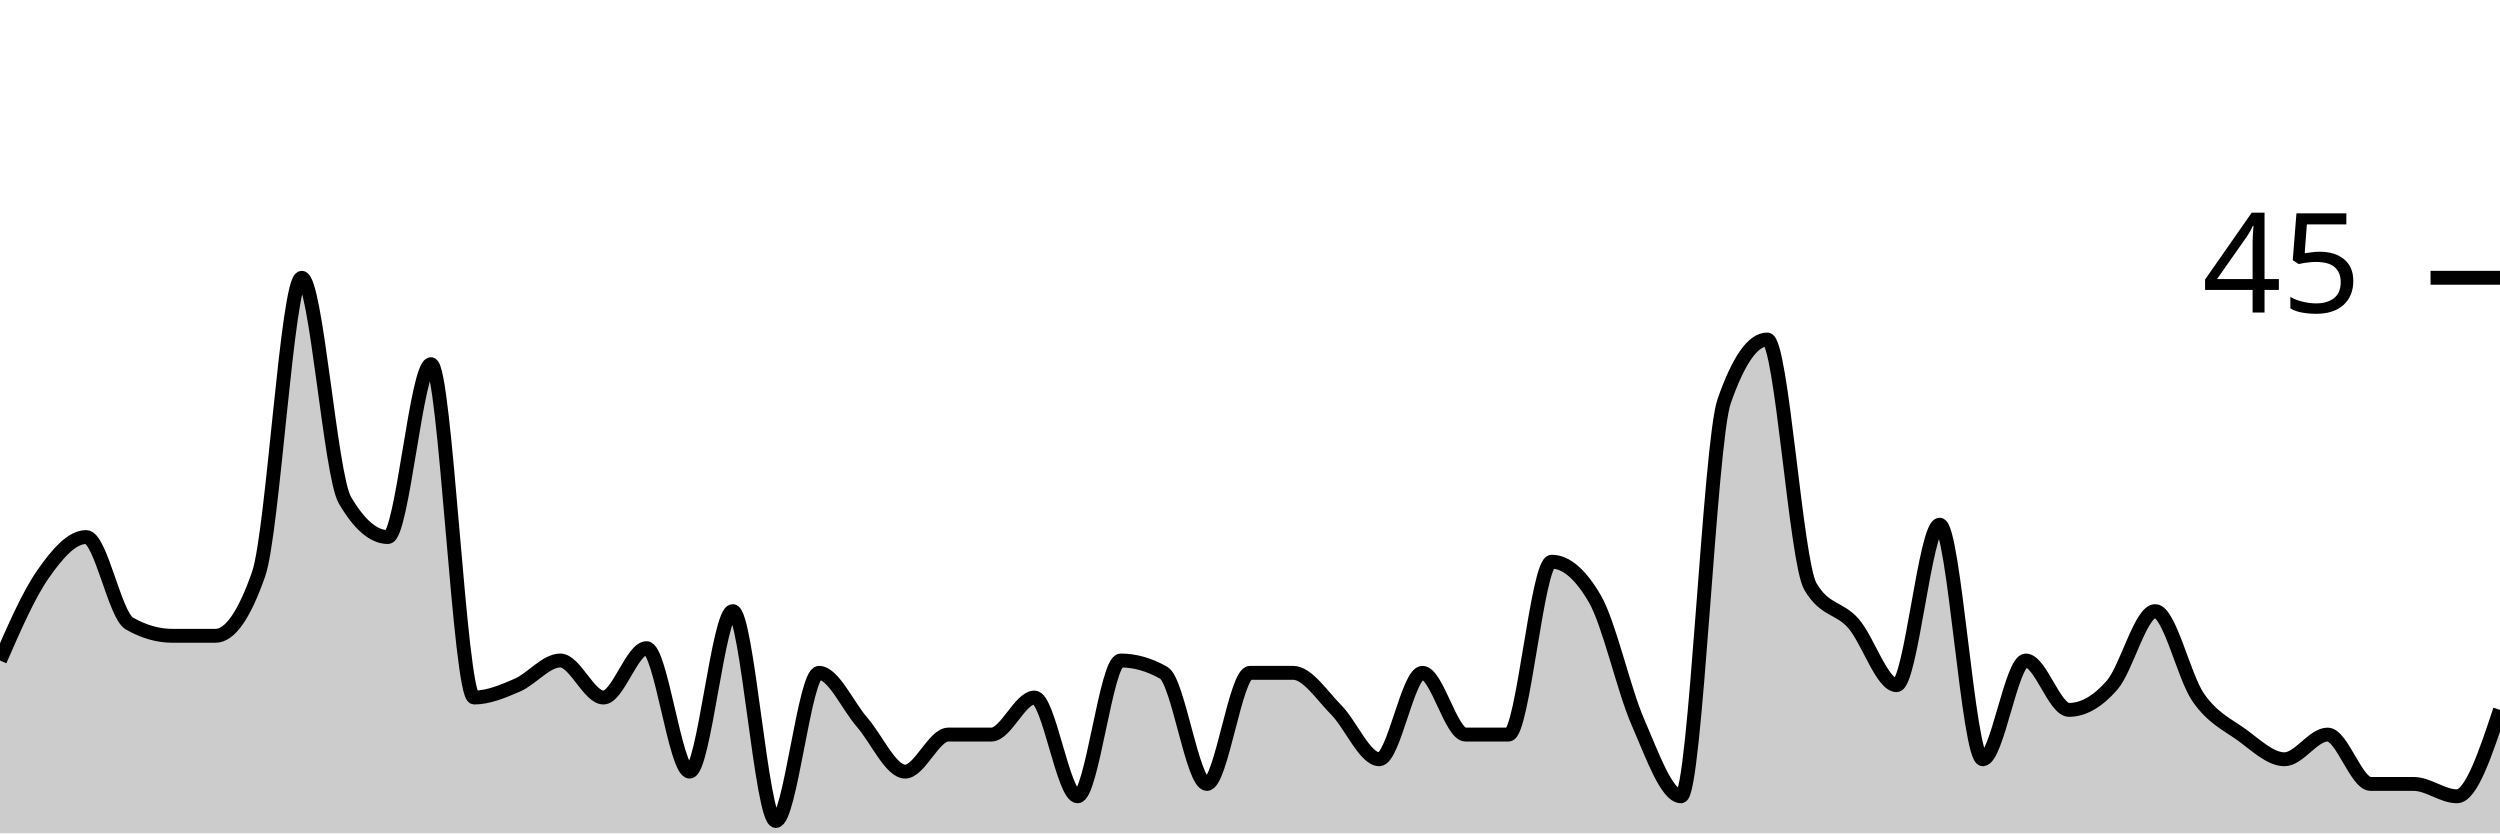
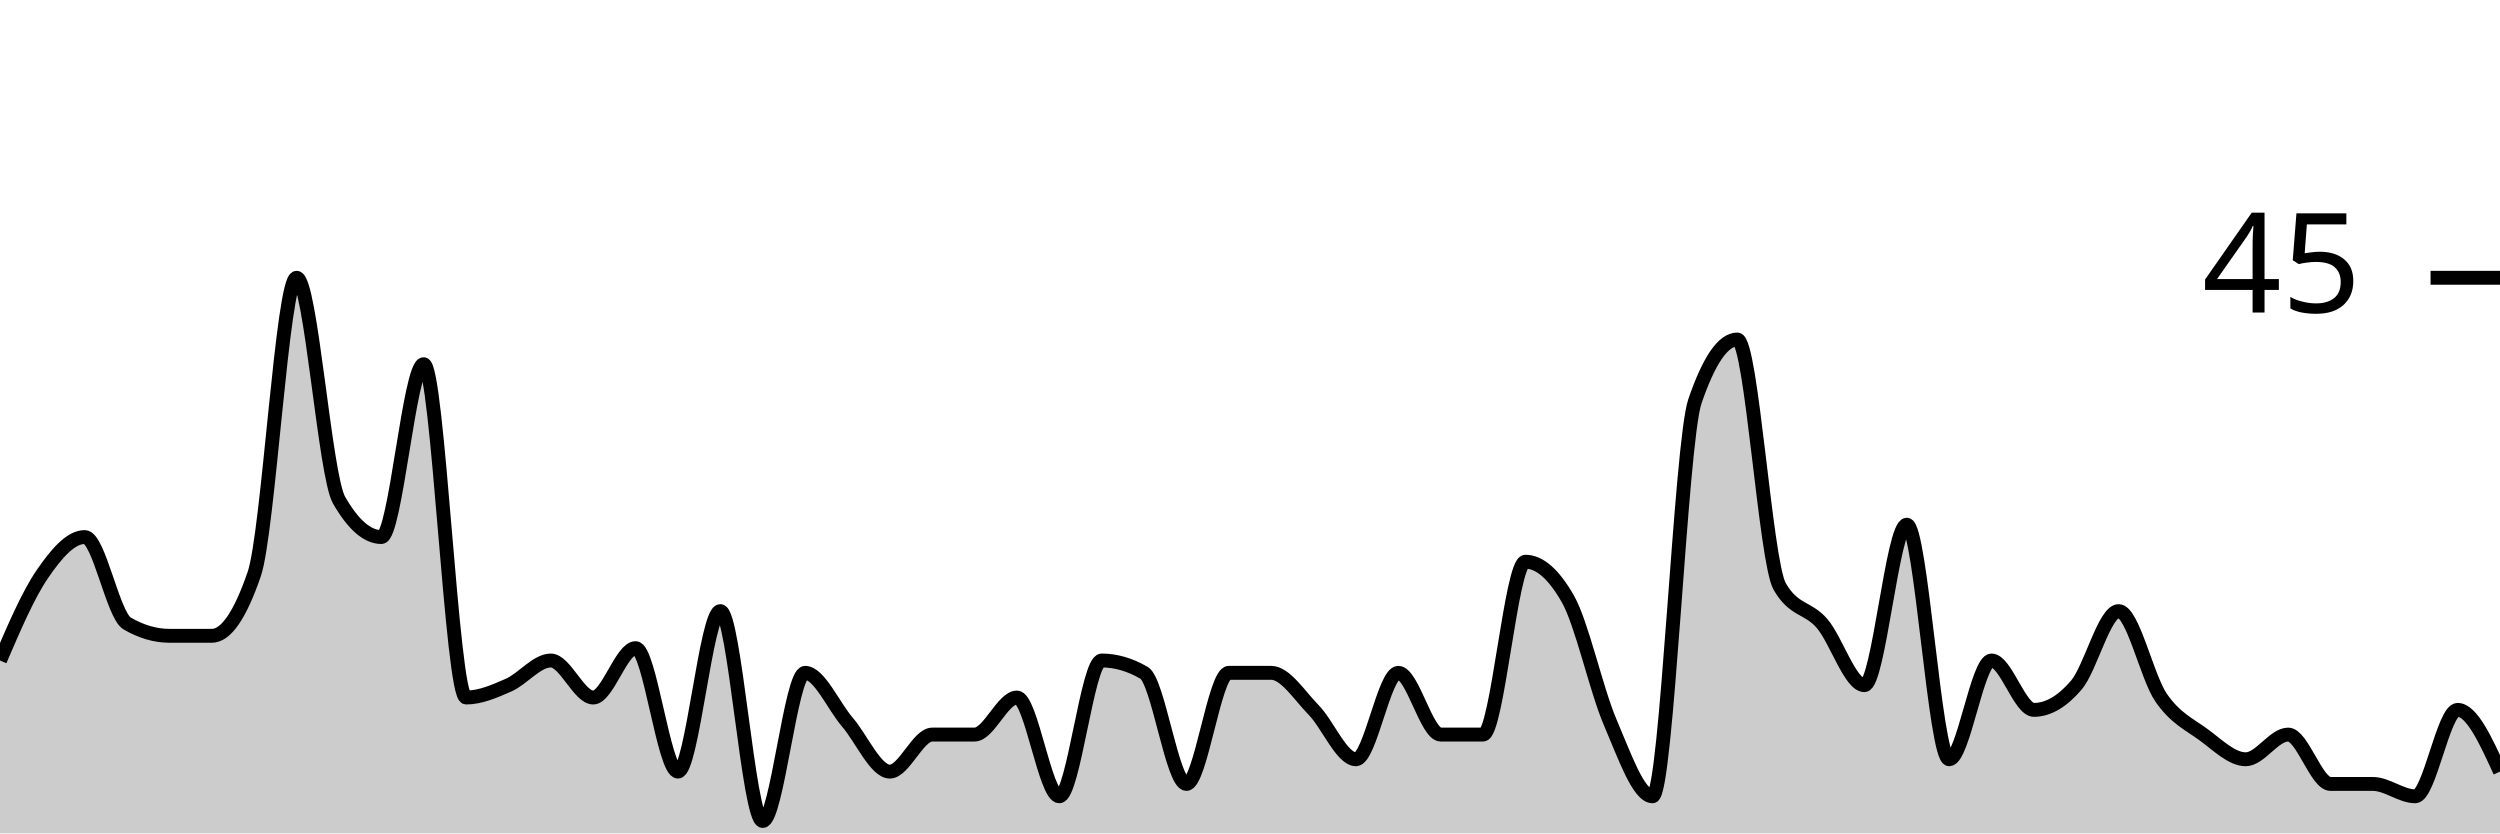
<svg xmlns="http://www.w3.org/2000/svg" viewBox="0 0 180 60">
  <g transform="translate(0,20)">
-     <path class="area" fill="rgba(0, 0, 0, 0.2)" d="M0,27.556C1.034,25.185,2.069,22.815,3.103,21.333C4.138,19.852,5.172,18.667,6.207,18.667C7.241,18.667,8.276,24.296,9.31,24.889C10.345,25.481,11.379,25.778,12.414,25.778C13.448,25.778,14.483,25.778,15.517,25.778C16.552,25.778,17.586,24.296,18.621,21.333C19.655,18.37,20.69,0,21.724,0C22.759,0,23.793,14.222,24.828,16C25.862,17.778,26.897,18.667,27.931,18.667C28.966,18.667,30,6.222,31.034,6.222C32.069,6.222,33.103,30.222,34.138,30.222C35.172,30.222,36.207,29.778,37.241,29.333C38.276,28.889,39.31,27.556,40.345,27.556C41.379,27.556,42.414,30.222,43.448,30.222C44.483,30.222,45.517,26.667,46.552,26.667C47.586,26.667,48.621,35.556,49.655,35.556C50.69,35.556,51.724,24,52.759,24C53.793,24,54.828,39.111,55.862,39.111C56.897,39.111,57.931,28.444,58.966,28.444C60,28.444,61.034,30.815,62.069,32C63.103,33.185,64.138,35.556,65.172,35.556C66.207,35.556,67.241,32.889,68.276,32.889C69.31,32.889,70.345,32.889,71.379,32.889C72.414,32.889,73.448,30.222,74.483,30.222C75.517,30.222,76.552,37.333,77.586,37.333C78.621,37.333,79.655,27.556,80.69,27.556C81.724,27.556,82.759,27.852,83.793,28.444C84.828,29.037,85.862,36.444,86.897,36.444C87.931,36.444,88.966,28.444,90,28.444C91.034,28.444,92.069,28.444,93.103,28.444C94.138,28.444,95.172,30.074,96.207,31.111C97.241,32.148,98.276,34.667,99.31,34.667C100.345,34.667,101.379,28.444,102.414,28.444C103.448,28.444,104.483,32.889,105.517,32.889C106.552,32.889,107.586,32.889,108.621,32.889C109.655,32.889,110.69,20.444,111.724,20.444C112.759,20.444,113.793,21.333,114.828,23.111C115.862,24.889,116.897,29.63,117.931,32C118.966,34.37,120,37.333,121.034,37.333C122.069,37.333,123.103,11.852,124.138,8.889C125.172,5.926,126.207,4.444,127.241,4.444C128.276,4.444,129.31,20.444,130.345,22.222C131.379,24,132.414,23.704,133.448,24.889C134.483,26.074,135.517,29.333,136.552,29.333C137.586,29.333,138.621,17.778,139.655,17.778C140.69,17.778,141.724,34.667,142.759,34.667C143.793,34.667,144.828,27.556,145.862,27.556C146.897,27.556,147.931,31.111,148.966,31.111C150,31.111,151.034,30.519,152.069,29.333C153.103,28.148,154.138,24,155.172,24C156.207,24,157.241,28.741,158.276,30.222C159.31,31.704,160.345,32.148,161.379,32.889C162.414,33.63,163.448,34.667,164.483,34.667C165.517,34.667,166.552,32.889,167.586,32.889C168.621,32.889,169.655,36.444,170.69,36.444C171.724,36.444,172.759,36.444,173.793,36.444C174.828,36.444,175.862,37.333,176.897,37.333C177.931,37.333,178.966,34.222,180,31.111L180,40C178.966,40,177.931,40,176.897,40C175.862,40,174.828,40,173.793,40C172.759,40,171.724,40,170.69,40C169.655,40,168.621,40,167.586,40C166.552,40,165.517,40,164.483,40C163.448,40,162.414,40,161.379,40C160.345,40,159.31,40,158.276,40C157.241,40,156.207,40,155.172,40C154.138,40,153.103,40,152.069,40C151.034,40,150,40,148.966,40C147.931,40,146.897,40,145.862,40C144.828,40,143.793,40,142.759,40C141.724,40,140.69,40,139.655,40C138.621,40,137.586,40,136.552,40C135.517,40,134.483,40,133.448,40C132.414,40,131.379,40,130.345,40C129.31,40,128.276,40,127.241,40C126.207,40,125.172,40,124.138,40C123.103,40,122.069,40,121.034,40C120,40,118.966,40,117.931,40C116.897,40,115.862,40,114.828,40C113.793,40,112.759,40,111.724,40C110.69,40,109.655,40,108.621,40C107.586,40,106.552,40,105.517,40C104.483,40,103.448,40,102.414,40C101.379,40,100.345,40,99.31,40C98.276,40,97.241,40,96.207,40C95.172,40,94.138,40,93.103,40C92.069,40,91.034,40,90,40C88.966,40,87.931,40,86.897,40C85.862,40,84.828,40,83.793,40C82.759,40,81.724,40,80.69,40C79.655,40,78.621,40,77.586,40C76.552,40,75.517,40,74.483,40C73.448,40,72.414,40,71.379,40C70.345,40,69.31,40,68.276,40C67.241,40,66.207,40,65.172,40C64.138,40,63.103,40,62.069,40C61.034,40,60,40,58.966,40C57.931,40,56.897,40,55.862,40C54.828,40,53.793,40,52.759,40C51.724,40,50.69,40,49.655,40C48.621,40,47.586,40,46.552,40C45.517,40,44.483,40,43.448,40C42.414,40,41.379,40,40.345,40C39.31,40,38.276,40,37.241,40C36.207,40,35.172,40,34.138,40C33.103,40,32.069,40,31.034,40C30,40,28.966,40,27.931,40C26.897,40,25.862,40,24.828,40C23.793,40,22.759,40,21.724,40C20.69,40,19.655,40,18.621,40C17.586,40,16.552,40,15.517,40C14.483,40,13.448,40,12.414,40C11.379,40,10.345,40,9.31,40C8.276,40,7.241,40,6.207,40C5.172,40,4.138,40,3.103,40C2.069,40,1.034,40,0,40Z" />
-     <path class="line" stroke="black" fill="none" d="M0,27.556C1.034,25.185,2.069,22.815,3.103,21.333C4.138,19.852,5.172,18.667,6.207,18.667C7.241,18.667,8.276,24.296,9.31,24.889C10.345,25.481,11.379,25.778,12.414,25.778C13.448,25.778,14.483,25.778,15.517,25.778C16.552,25.778,17.586,24.296,18.621,21.333C19.655,18.37,20.69,0,21.724,0C22.759,0,23.793,14.222,24.828,16C25.862,17.778,26.897,18.667,27.931,18.667C28.966,18.667,30,6.222,31.034,6.222C32.069,6.222,33.103,30.222,34.138,30.222C35.172,30.222,36.207,29.778,37.241,29.333C38.276,28.889,39.31,27.556,40.345,27.556C41.379,27.556,42.414,30.222,43.448,30.222C44.483,30.222,45.517,26.667,46.552,26.667C47.586,26.667,48.621,35.556,49.655,35.556C50.69,35.556,51.724,24,52.759,24C53.793,24,54.828,39.111,55.862,39.111C56.897,39.111,57.931,28.444,58.966,28.444C60,28.444,61.034,30.815,62.069,32C63.103,33.185,64.138,35.556,65.172,35.556C66.207,35.556,67.241,32.889,68.276,32.889C69.31,32.889,70.345,32.889,71.379,32.889C72.414,32.889,73.448,30.222,74.483,30.222C75.517,30.222,76.552,37.333,77.586,37.333C78.621,37.333,79.655,27.556,80.69,27.556C81.724,27.556,82.759,27.852,83.793,28.444C84.828,29.037,85.862,36.444,86.897,36.444C87.931,36.444,88.966,28.444,90,28.444C91.034,28.444,92.069,28.444,93.103,28.444C94.138,28.444,95.172,30.074,96.207,31.111C97.241,32.148,98.276,34.667,99.31,34.667C100.345,34.667,101.379,28.444,102.414,28.444C103.448,28.444,104.483,32.889,105.517,32.889C106.552,32.889,107.586,32.889,108.621,32.889C109.655,32.889,110.69,20.444,111.724,20.444C112.759,20.444,113.793,21.333,114.828,23.111C115.862,24.889,116.897,29.63,117.931,32C118.966,34.37,120,37.333,121.034,37.333C122.069,37.333,123.103,11.852,124.138,8.889C125.172,5.926,126.207,4.444,127.241,4.444C128.276,4.444,129.31,20.444,130.345,22.222C131.379,24,132.414,23.704,133.448,24.889C134.483,26.074,135.517,29.333,136.552,29.333C137.586,29.333,138.621,17.778,139.655,17.778C140.69,17.778,141.724,34.667,142.759,34.667C143.793,34.667,144.828,27.556,145.862,27.556C146.897,27.556,147.931,31.111,148.966,31.111C150,31.111,151.034,30.519,152.069,29.333C153.103,28.148,154.138,24,155.172,24C156.207,24,157.241,28.741,158.276,30.222C159.31,31.704,160.345,32.148,161.379,32.889C162.414,33.63,163.448,34.667,164.483,34.667C165.517,34.667,166.552,32.889,167.586,32.889C168.621,32.889,169.655,36.444,170.69,36.444C171.724,36.444,172.759,36.444,173.793,36.444C174.828,36.444,175.862,37.333,176.897,37.333C177.931,37.333,178.966,34.222,180,31.111" />
+     <path class="area" fill="rgba(0, 0, 0, 0.2)" d="M0,27.556C1.017,25.185,2.034,22.815,3.051,21.333C4.068,19.852,5.085,18.667,6.102,18.667C7.119,18.667,8.136,24.296,9.153,24.889C10.169,25.481,11.186,25.778,12.203,25.778C13.22,25.778,14.237,25.778,15.254,25.778C16.271,25.778,17.288,24.296,18.305,21.333C19.322,18.37,20.339,0,21.356,0C22.373,0,23.39,14.222,24.407,16C25.424,17.778,26.441,18.667,27.458,18.667C28.475,18.667,29.492,6.222,30.508,6.222C31.525,6.222,32.542,30.222,33.559,30.222C34.576,30.222,35.593,29.778,36.61,29.333C37.627,28.889,38.644,27.556,39.661,27.556C40.678,27.556,41.695,30.222,42.712,30.222C43.729,30.222,44.746,26.667,45.763,26.667C46.78,26.667,47.797,35.556,48.814,35.556C49.831,35.556,50.847,24,51.864,24C52.881,24,53.898,39.111,54.915,39.111C55.932,39.111,56.949,28.444,57.966,28.444C58.983,28.444,60,30.815,61.017,32C62.034,33.185,63.051,35.556,64.068,35.556C65.085,35.556,66.102,32.889,67.119,32.889C68.136,32.889,69.153,32.889,70.169,32.889C71.186,32.889,72.203,30.222,73.22,30.222C74.237,30.222,75.254,37.333,76.271,37.333C77.288,37.333,78.305,27.556,79.322,27.556C80.339,27.556,81.356,27.852,82.373,28.444C83.39,29.037,84.407,36.444,85.424,36.444C86.441,36.444,87.458,28.444,88.475,28.444C89.492,28.444,90.508,28.444,91.525,28.444C92.542,28.444,93.559,30.074,94.576,31.111C95.593,32.148,96.61,34.667,97.627,34.667C98.644,34.667,99.661,28.444,100.678,28.444C101.695,28.444,102.712,32.889,103.729,32.889C104.746,32.889,105.763,32.889,106.78,32.889C107.797,32.889,108.814,20.444,109.831,20.444C110.847,20.444,111.864,21.333,112.881,23.111C113.898,24.889,114.915,29.63,115.932,32C116.949,34.37,117.966,37.333,118.983,37.333C120,37.333,121.017,11.852,122.034,8.889C123.051,5.926,124.068,4.444,125.085,4.444C126.102,4.444,127.119,20.444,128.136,22.222C129.153,24,130.169,23.704,131.186,24.889C132.203,26.074,133.22,29.333,134.237,29.333C135.254,29.333,136.271,17.778,137.288,17.778C138.305,17.778,139.322,34.667,140.339,34.667C141.356,34.667,142.373,27.556,143.39,27.556C144.407,27.556,145.424,31.111,146.441,31.111C147.458,31.111,148.475,30.519,149.492,29.333C150.508,28.148,151.525,24,152.542,24C153.559,24,154.576,28.741,155.593,30.222C156.61,31.704,157.627,32.148,158.644,32.889C159.661,33.63,160.678,34.667,161.695,34.667C162.712,34.667,163.729,32.889,164.746,32.889C165.763,32.889,166.78,36.444,167.797,36.444C168.814,36.444,169.831,36.444,170.847,36.444C171.864,36.444,172.881,37.333,173.898,37.333C174.915,37.333,175.932,31.111,176.949,31.111C177.966,31.111,178.983,33.333,180,35.556L180,40C178.983,40,177.966,40,176.949,40C175.932,40,174.915,40,173.898,40C172.881,40,171.864,40,170.847,40C169.831,40,168.814,40,167.797,40C166.78,40,165.763,40,164.746,40C163.729,40,162.712,40,161.695,40C160.678,40,159.661,40,158.644,40C157.627,40,156.61,40,155.593,40C154.576,40,153.559,40,152.542,40C151.525,40,150.508,40,149.492,40C148.475,40,147.458,40,146.441,40C145.424,40,144.407,40,143.39,40C142.373,40,141.356,40,140.339,40C139.322,40,138.305,40,137.288,40C136.271,40,135.254,40,134.237,40C133.22,40,132.203,40,131.186,40C130.169,40,129.153,40,128.136,40C127.119,40,126.102,40,125.085,40C124.068,40,123.051,40,122.034,40C121.017,40,120,40,118.983,40C117.966,40,116.949,40,115.932,40C114.915,40,113.898,40,112.881,40C111.864,40,110.847,40,109.831,40C108.814,40,107.797,40,106.78,40C105.763,40,104.746,40,103.729,40C102.712,40,101.695,40,100.678,40C99.661,40,98.644,40,97.627,40C96.61,40,95.593,40,94.576,40C93.559,40,92.542,40,91.525,40C90.508,40,89.492,40,88.475,40C87.458,40,86.441,40,85.424,40C84.407,40,83.39,40,82.373,40C81.356,40,80.339,40,79.322,40C78.305,40,77.288,40,76.271,40C75.254,40,74.237,40,73.22,40C72.203,40,71.186,40,70.169,40C69.153,40,68.136,40,67.119,40C66.102,40,65.085,40,64.068,40C63.051,40,62.034,40,61.017,40C60,40,58.983,40,57.966,40C56.949,40,55.932,40,54.915,40C53.898,40,52.881,40,51.864,40C50.847,40,49.831,40,48.814,40C47.797,40,46.78,40,45.763,40C44.746,40,43.729,40,42.712,40C41.695,40,40.678,40,39.661,40C38.644,40,37.627,40,36.61,40C35.593,40,34.576,40,33.559,40C32.542,40,31.525,40,30.508,40C29.492,40,28.475,40,27.458,40C26.441,40,25.424,40,24.407,40C23.39,40,22.373,40,21.356,40C20.339,40,19.322,40,18.305,40C17.288,40,16.271,40,15.254,40C14.237,40,13.22,40,12.203,40C11.186,40,10.169,40,9.153,40C8.136,40,7.119,40,6.102,40C5.085,40,4.068,40,3.051,40C2.034,40,1.017,40,0,40Z" />
+     <path class="line" stroke="black" fill="none" d="M0,27.556C1.017,25.185,2.034,22.815,3.051,21.333C4.068,19.852,5.085,18.667,6.102,18.667C7.119,18.667,8.136,24.296,9.153,24.889C10.169,25.481,11.186,25.778,12.203,25.778C13.22,25.778,14.237,25.778,15.254,25.778C16.271,25.778,17.288,24.296,18.305,21.333C19.322,18.37,20.339,0,21.356,0C22.373,0,23.39,14.222,24.407,16C25.424,17.778,26.441,18.667,27.458,18.667C28.475,18.667,29.492,6.222,30.508,6.222C31.525,6.222,32.542,30.222,33.559,30.222C34.576,30.222,35.593,29.778,36.61,29.333C37.627,28.889,38.644,27.556,39.661,27.556C40.678,27.556,41.695,30.222,42.712,30.222C43.729,30.222,44.746,26.667,45.763,26.667C46.78,26.667,47.797,35.556,48.814,35.556C49.831,35.556,50.847,24,51.864,24C52.881,24,53.898,39.111,54.915,39.111C55.932,39.111,56.949,28.444,57.966,28.444C58.983,28.444,60,30.815,61.017,32C62.034,33.185,63.051,35.556,64.068,35.556C65.085,35.556,66.102,32.889,67.119,32.889C68.136,32.889,69.153,32.889,70.169,32.889C71.186,32.889,72.203,30.222,73.22,30.222C74.237,30.222,75.254,37.333,76.271,37.333C77.288,37.333,78.305,27.556,79.322,27.556C80.339,27.556,81.356,27.852,82.373,28.444C83.39,29.037,84.407,36.444,85.424,36.444C86.441,36.444,87.458,28.444,88.475,28.444C89.492,28.444,90.508,28.444,91.525,28.444C92.542,28.444,93.559,30.074,94.576,31.111C95.593,32.148,96.61,34.667,97.627,34.667C98.644,34.667,99.661,28.444,100.678,28.444C101.695,28.444,102.712,32.889,103.729,32.889C104.746,32.889,105.763,32.889,106.78,32.889C107.797,32.889,108.814,20.444,109.831,20.444C110.847,20.444,111.864,21.333,112.881,23.111C113.898,24.889,114.915,29.63,115.932,32C116.949,34.37,117.966,37.333,118.983,37.333C120,37.333,121.017,11.852,122.034,8.889C123.051,5.926,124.068,4.444,125.085,4.444C126.102,4.444,127.119,20.444,128.136,22.222C129.153,24,130.169,23.704,131.186,24.889C132.203,26.074,133.22,29.333,134.237,29.333C135.254,29.333,136.271,17.778,137.288,17.778C138.305,17.778,139.322,34.667,140.339,34.667C141.356,34.667,142.373,27.556,143.39,27.556C144.407,27.556,145.424,31.111,146.441,31.111C147.458,31.111,148.475,30.519,149.492,29.333C150.508,28.148,151.525,24,152.542,24C153.559,24,154.576,28.741,155.593,30.222C156.61,31.704,157.627,32.148,158.644,32.889C159.661,33.63,160.678,34.667,161.695,34.667C162.712,34.667,163.729,32.889,164.746,32.889C165.763,32.889,166.78,36.444,167.797,36.444C168.814,36.444,169.831,36.444,170.847,36.444C171.864,36.444,172.881,37.333,173.898,37.333C174.915,37.333,175.932,31.111,176.949,31.111C177.966,31.111,178.983,33.333,180,35.556" />
    <path class="axis-ceiling" stroke-width="1" stroke="black" fill="none" d="M175,0L180,0" />
    <text class="axis-ceiling-label" font-family="sans-serif" text-anchor="end" font-size="10px" x="170" y="2.5">45</text>
  </g>
</svg>
